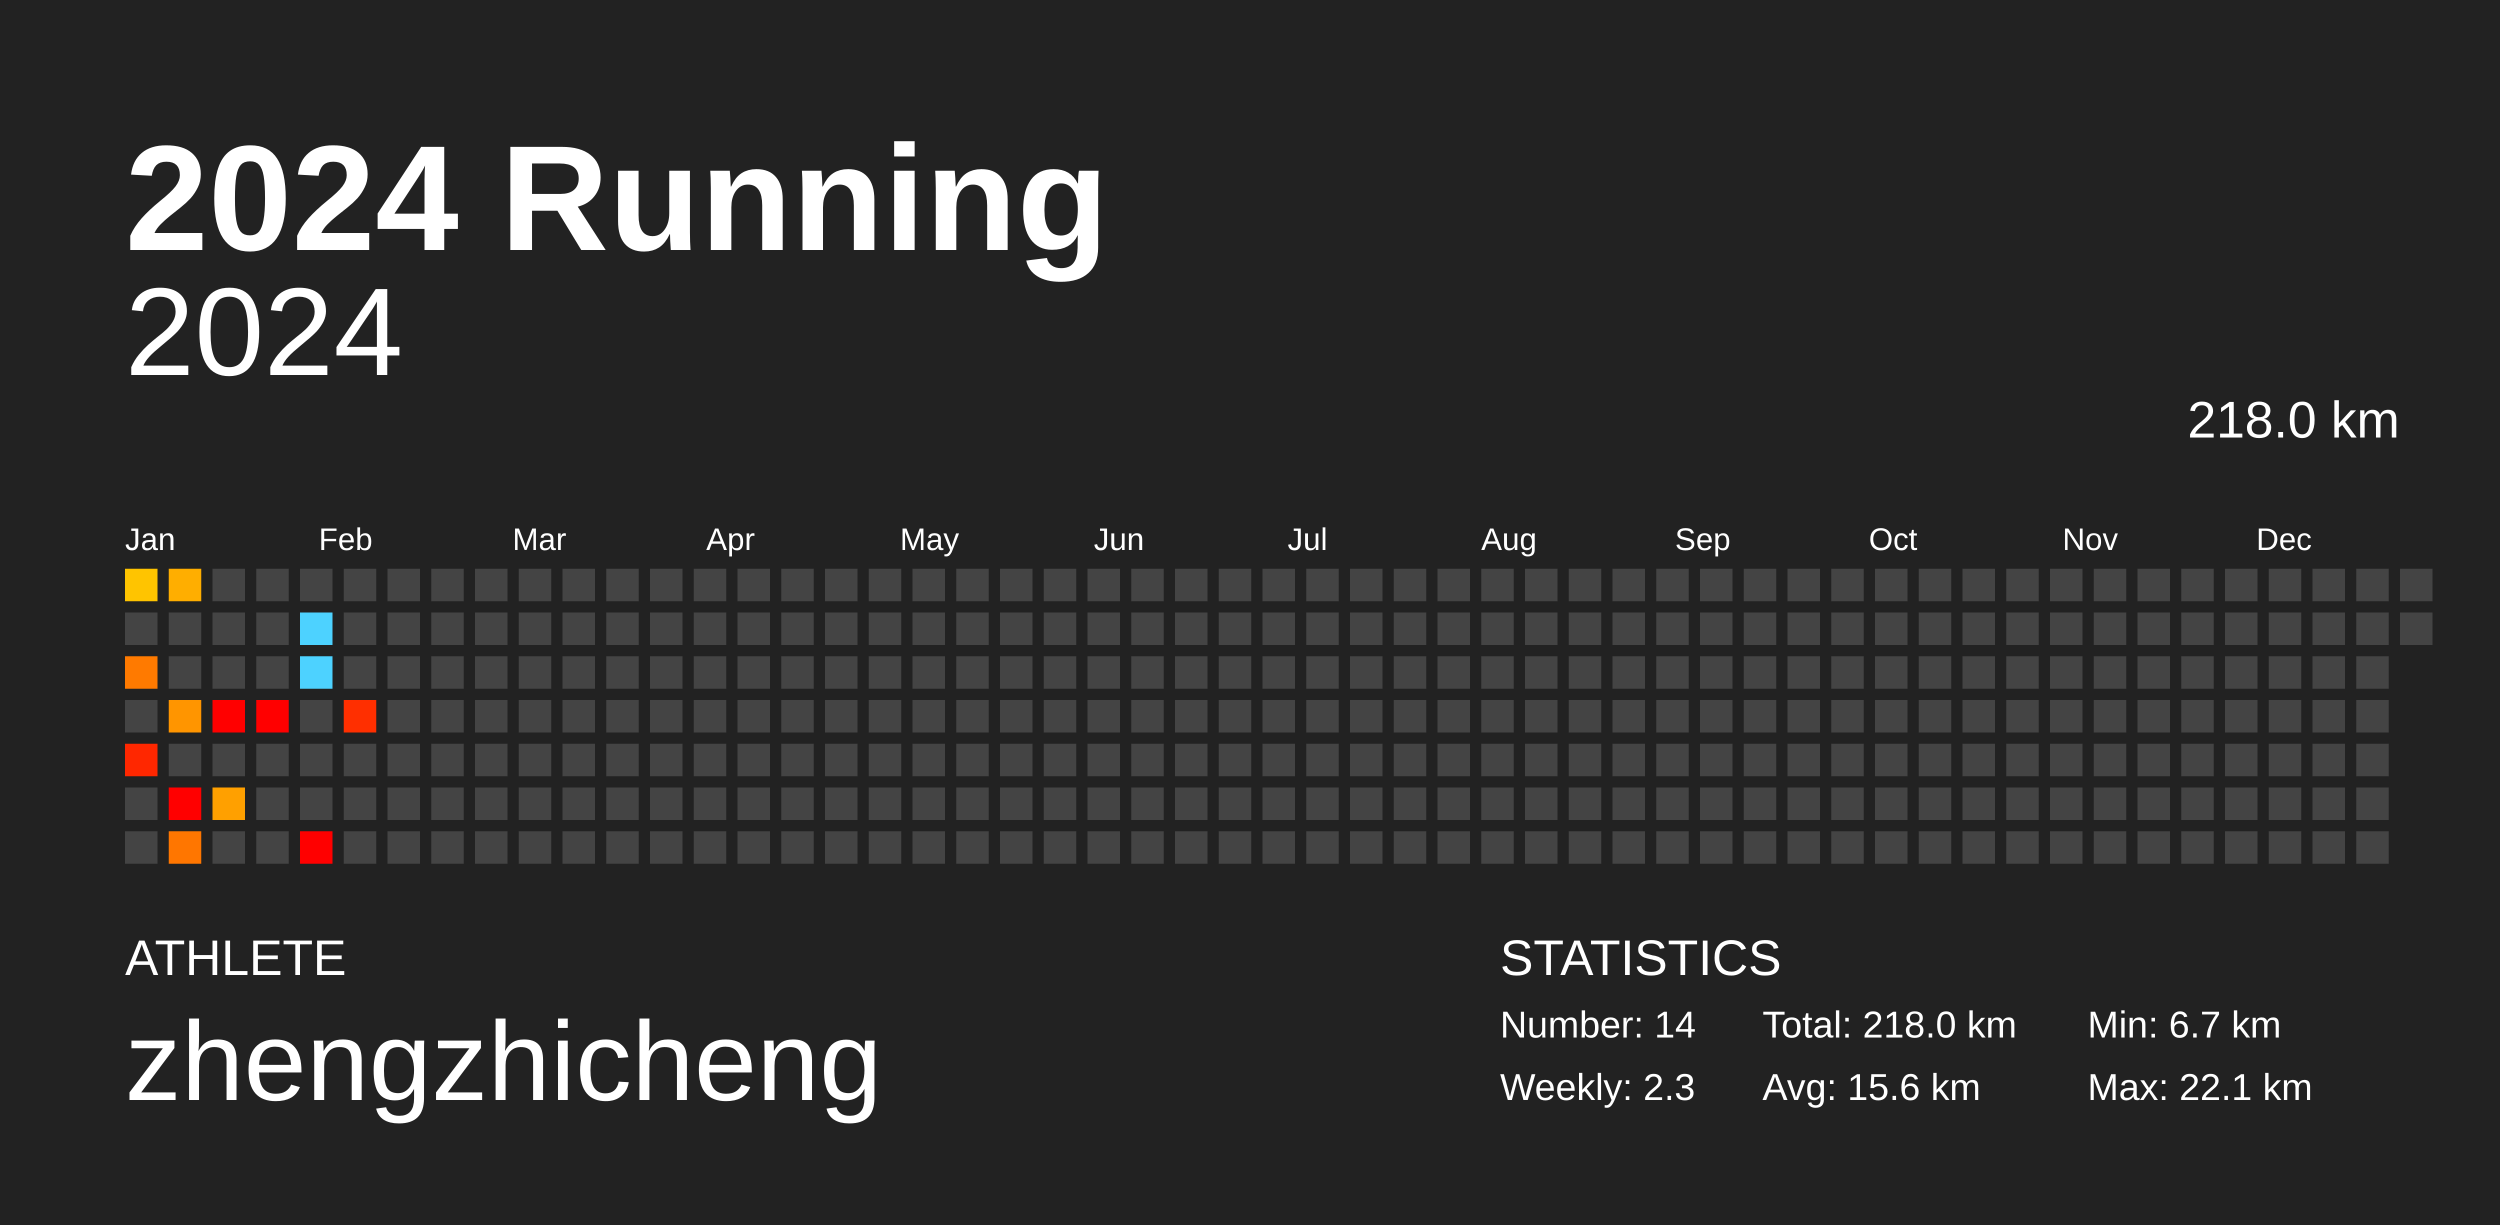
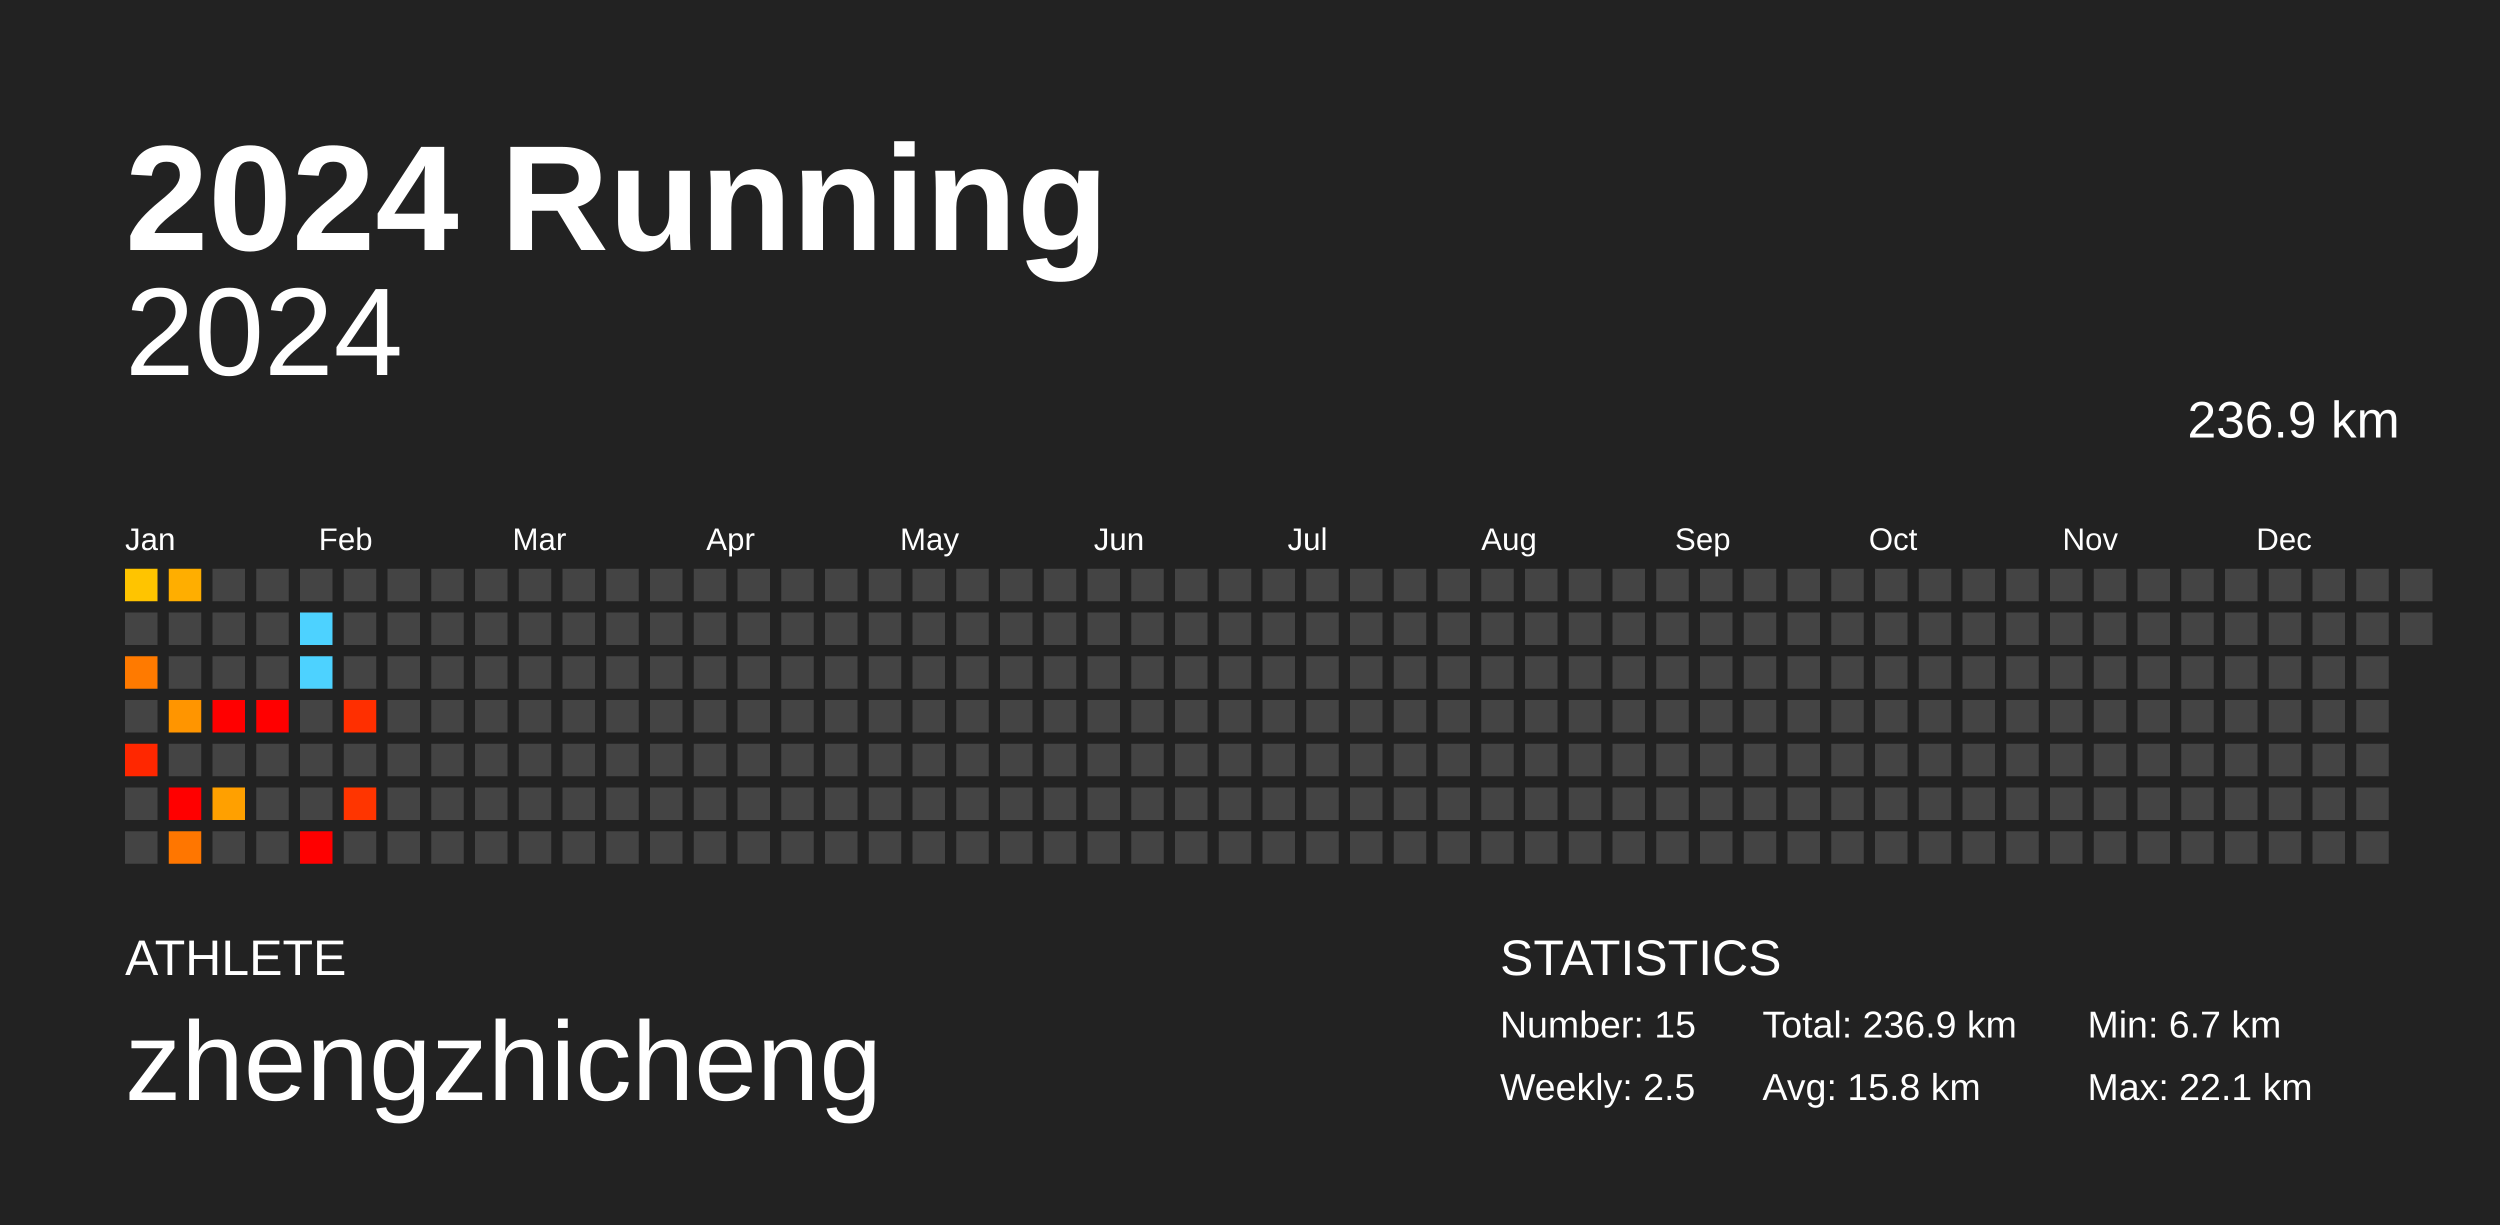
<svg xmlns="http://www.w3.org/2000/svg" baseProfile="full" height="98mm" version="1.1" viewBox="0,0,200,98" width="200mm">
  <defs />
  <rect fill="#222222" height="98" width="200" x="0" y="0" />
  <text fill="#FFFFFF" style="font-size:12px; font-family:Arial; font-weight:bold;" x="10" y="20">2024 Running</text>
  <text fill="#FFFFFF" style="font-size:4px; font-family:Arial" x="10" y="78">ATHLETE</text>
  <text fill="#FFFFFF" style="font-size:9px; font-family:Arial" x="10" y="88">zhengzhicheng</text>
  <text fill="#FFFFFF" style="font-size:4px; font-family:Arial" x="120" y="78">STATISTICS</text>
-   <text fill="#FFFFFF" style="font-size:3px; font-family:Arial" x="120" y="83">Number: 14</text>
-   <text fill="#FFFFFF" style="font-size:3px; font-family:Arial" x="120" y="88">Weekly: 2.3</text>
-   <text fill="#FFFFFF" style="font-size:3px; font-family:Arial" x="141" y="83">Total: 218.0 km</text>
-   <text fill="#FFFFFF" style="font-size:3px; font-family:Arial" x="141" y="88">Avg: 15.6 km</text>
+   <text fill="#FFFFFF" style="font-size:3px; font-family:Arial" x="120" y="83">Number: 15</text>
+   <text fill="#FFFFFF" style="font-size:3px; font-family:Arial" x="120" y="88">Weekly: 2.5</text>
+   <text fill="#FFFFFF" style="font-size:3px; font-family:Arial" x="141" y="83">Total: 236.9 km</text>
+   <text fill="#FFFFFF" style="font-size:3px; font-family:Arial" x="141" y="88">Avg: 15.8 km</text>
  <text fill="#FFFFFF" style="font-size:3px; font-family:Arial" x="167" y="83">Min: 6.7 km</text>
  <text fill="#FFFFFF" style="font-size:3px; font-family:Arial" x="167" y="88">Max: 22.1 km</text>
  <text alignment-baseline="hanging" fill="#FFFFFF" style="font-size:10.0px; font-family:Arial;" x="10" y="30">2024</text>
-   <text alignment-baseline="hanging" fill="#FFFFFF" style="font-size:4.125px; font-family:Arial;" x="175" y="35">218.0 km</text>
+   <text alignment-baseline="hanging" fill="#FFFFFF" style="font-size:4.125px; font-family:Arial;" x="175" y="35">236.9 km</text>
  <text fill="#FFFFFF" style="font-size:2.5px; font-family:Arial" x="10.0" y="44">Jan</text>
  <text fill="#FFFFFF" style="font-size:2.5px; font-family:Arial" x="25.5" y="44">Feb</text>
  <text fill="#FFFFFF" style="font-size:2.5px; font-family:Arial" x="41.0" y="44">Mar</text>
  <text fill="#FFFFFF" style="font-size:2.5px; font-family:Arial" x="56.5" y="44">Apr</text>
  <text fill="#FFFFFF" style="font-size:2.5px; font-family:Arial" x="72.0" y="44">May</text>
  <text fill="#FFFFFF" style="font-size:2.5px; font-family:Arial" x="87.5" y="44">Jun</text>
  <text fill="#FFFFFF" style="font-size:2.5px; font-family:Arial" x="103.0" y="44">Jul</text>
  <text fill="#FFFFFF" style="font-size:2.5px; font-family:Arial" x="118.5" y="44">Aug</text>
  <text fill="#FFFFFF" style="font-size:2.5px; font-family:Arial" x="134.0" y="44">Sep</text>
  <text fill="#FFFFFF" style="font-size:2.5px; font-family:Arial" x="149.5" y="44">Oct</text>
  <text fill="#FFFFFF" style="font-size:2.5px; font-family:Arial" x="165.0" y="44">Nov</text>
  <text fill="#FFFFFF" style="font-size:2.5px; font-family:Arial" x="180.5" y="44">Dec</text>
  <rect fill="#ffc400" height="2.6" width="2.6" x="10.0" y="45.5" />
  <rect fill="#444444" height="2.6" width="2.6" x="10.0" y="49.0" />
  <rect fill="#ff7a00" height="2.6" width="2.6" x="10.0" y="52.5" />
  <rect fill="#444444" height="2.6" width="2.6" x="10.0" y="56.0" />
  <rect fill="#ff2700" height="2.6" width="2.6" x="10.0" y="59.5" />
  <rect fill="#444444" height="2.6" width="2.6" x="10.0" y="63.0" />
  <rect fill="#444444" height="2.6" width="2.6" x="10.0" y="66.5" />
  <rect fill="#ffae00" height="2.6" width="2.6" x="13.5" y="45.5" />
  <rect fill="#444444" height="2.6" width="2.6" x="13.5" y="49.0" />
  <rect fill="#444444" height="2.6" width="2.6" x="13.5" y="52.5" />
  <rect fill="#ff9500" height="2.6" width="2.6" x="13.5" y="56.0" />
  <rect fill="#444444" height="2.6" width="2.6" x="13.5" y="59.5" />
  <rect fill="red" height="2.6" width="2.6" x="13.5" y="63.0" />
  <rect fill="#ff7600" height="2.6" width="2.6" x="13.5" y="66.5" />
  <rect fill="#444444" height="2.6" width="2.6" x="17.0" y="45.5" />
  <rect fill="#444444" height="2.6" width="2.6" x="17.0" y="49.0" />
  <rect fill="#444444" height="2.6" width="2.6" x="17.0" y="52.5" />
  <rect fill="red" height="2.6" width="2.6" x="17.0" y="56.0" />
  <rect fill="#444444" height="2.6" width="2.6" x="17.0" y="59.5" />
  <rect fill="#ffa000" height="2.6" width="2.6" x="17.0" y="63.0" />
  <rect fill="#444444" height="2.6" width="2.6" x="17.0" y="66.5" />
  <rect fill="#444444" height="2.6" width="2.6" x="20.5" y="45.5" />
  <rect fill="#444444" height="2.6" width="2.6" x="20.5" y="49.0" />
  <rect fill="#444444" height="2.6" width="2.6" x="20.5" y="52.5" />
  <rect fill="red" height="2.6" width="2.6" x="20.5" y="56.0" />
  <rect fill="#444444" height="2.6" width="2.6" x="20.5" y="59.5" />
  <rect fill="#444444" height="2.6" width="2.6" x="20.5" y="63.0" />
  <rect fill="#444444" height="2.6" width="2.6" x="20.5" y="66.5" />
  <rect fill="#444444" height="2.6" width="2.6" x="24.0" y="45.5" />
  <rect fill="#4dd2ff" height="2.6" width="2.6" x="24.0" y="49.0" />
  <rect fill="#4dd2ff" height="2.6" width="2.6" x="24.0" y="52.5" />
  <rect fill="#444444" height="2.6" width="2.6" x="24.0" y="56.0" />
  <rect fill="#444444" height="2.6" width="2.6" x="24.0" y="59.5" />
  <rect fill="#444444" height="2.6" width="2.6" x="24.0" y="63.0" />
  <rect fill="red" height="2.6" width="2.6" x="24.0" y="66.5" />
  <rect fill="#444444" height="2.6" width="2.6" x="27.5" y="45.5" />
  <rect fill="#444444" height="2.6" width="2.6" x="27.5" y="49.0" />
  <rect fill="#444444" height="2.6" width="2.6" x="27.5" y="52.5" />
  <rect fill="#ff2f00" height="2.6" width="2.6" x="27.5" y="56.0" />
  <rect fill="#444444" height="2.6" width="2.6" x="27.5" y="59.5" />
-   <rect fill="#444444" height="2.6" width="2.6" x="27.5" y="63.0" />
+   <rect fill="#ff3500" height="2.6" width="2.6" x="27.5" y="63.0" />
  <rect fill="#444444" height="2.6" width="2.6" x="27.5" y="66.5" />
  <rect fill="#444444" height="2.6" width="2.6" x="31.0" y="45.5" />
  <rect fill="#444444" height="2.6" width="2.6" x="31.0" y="49.0" />
  <rect fill="#444444" height="2.6" width="2.6" x="31.0" y="52.5" />
  <rect fill="#444444" height="2.6" width="2.6" x="31.0" y="56.0" />
  <rect fill="#444444" height="2.6" width="2.6" x="31.0" y="59.5" />
  <rect fill="#444444" height="2.6" width="2.6" x="31.0" y="63.0" />
  <rect fill="#444444" height="2.6" width="2.6" x="31.0" y="66.5" />
  <rect fill="#444444" height="2.6" width="2.6" x="34.5" y="45.5" />
  <rect fill="#444444" height="2.6" width="2.6" x="34.5" y="49.0" />
  <rect fill="#444444" height="2.6" width="2.6" x="34.5" y="52.5" />
  <rect fill="#444444" height="2.6" width="2.6" x="34.5" y="56.0" />
  <rect fill="#444444" height="2.6" width="2.6" x="34.5" y="59.5" />
  <rect fill="#444444" height="2.6" width="2.6" x="34.5" y="63.0" />
  <rect fill="#444444" height="2.6" width="2.6" x="34.5" y="66.5" />
  <rect fill="#444444" height="2.6" width="2.6" x="38.0" y="45.5" />
  <rect fill="#444444" height="2.6" width="2.6" x="38.0" y="49.0" />
  <rect fill="#444444" height="2.6" width="2.6" x="38.0" y="52.5" />
  <rect fill="#444444" height="2.6" width="2.6" x="38.0" y="56.0" />
  <rect fill="#444444" height="2.6" width="2.6" x="38.0" y="59.5" />
  <rect fill="#444444" height="2.6" width="2.6" x="38.0" y="63.0" />
  <rect fill="#444444" height="2.6" width="2.6" x="38.0" y="66.5" />
  <rect fill="#444444" height="2.6" width="2.6" x="41.5" y="45.5" />
  <rect fill="#444444" height="2.6" width="2.6" x="41.5" y="49.0" />
  <rect fill="#444444" height="2.6" width="2.6" x="41.5" y="52.5" />
  <rect fill="#444444" height="2.6" width="2.6" x="41.5" y="56.0" />
  <rect fill="#444444" height="2.6" width="2.6" x="41.5" y="59.5" />
  <rect fill="#444444" height="2.6" width="2.6" x="41.5" y="63.0" />
  <rect fill="#444444" height="2.6" width="2.6" x="41.5" y="66.5" />
  <rect fill="#444444" height="2.6" width="2.6" x="45.0" y="45.5" />
  <rect fill="#444444" height="2.6" width="2.6" x="45.0" y="49.0" />
  <rect fill="#444444" height="2.6" width="2.6" x="45.0" y="52.5" />
  <rect fill="#444444" height="2.6" width="2.6" x="45.0" y="56.0" />
  <rect fill="#444444" height="2.6" width="2.6" x="45.0" y="59.5" />
  <rect fill="#444444" height="2.6" width="2.6" x="45.0" y="63.0" />
  <rect fill="#444444" height="2.6" width="2.6" x="45.0" y="66.5" />
  <rect fill="#444444" height="2.6" width="2.6" x="48.5" y="45.5" />
  <rect fill="#444444" height="2.6" width="2.6" x="48.5" y="49.0" />
  <rect fill="#444444" height="2.6" width="2.6" x="48.5" y="52.5" />
  <rect fill="#444444" height="2.6" width="2.6" x="48.5" y="56.0" />
  <rect fill="#444444" height="2.6" width="2.6" x="48.5" y="59.5" />
  <rect fill="#444444" height="2.6" width="2.6" x="48.5" y="63.0" />
  <rect fill="#444444" height="2.6" width="2.6" x="48.5" y="66.5" />
  <rect fill="#444444" height="2.6" width="2.6" x="52.0" y="45.5" />
  <rect fill="#444444" height="2.6" width="2.6" x="52.0" y="49.0" />
  <rect fill="#444444" height="2.6" width="2.6" x="52.0" y="52.5" />
  <rect fill="#444444" height="2.6" width="2.6" x="52.0" y="56.0" />
  <rect fill="#444444" height="2.6" width="2.6" x="52.0" y="59.5" />
  <rect fill="#444444" height="2.6" width="2.6" x="52.0" y="63.0" />
  <rect fill="#444444" height="2.6" width="2.6" x="52.0" y="66.5" />
  <rect fill="#444444" height="2.6" width="2.6" x="55.5" y="45.5" />
  <rect fill="#444444" height="2.6" width="2.6" x="55.5" y="49.0" />
  <rect fill="#444444" height="2.6" width="2.6" x="55.5" y="52.5" />
  <rect fill="#444444" height="2.6" width="2.6" x="55.5" y="56.0" />
  <rect fill="#444444" height="2.6" width="2.6" x="55.5" y="59.5" />
  <rect fill="#444444" height="2.6" width="2.6" x="55.5" y="63.0" />
  <rect fill="#444444" height="2.6" width="2.6" x="55.5" y="66.5" />
  <rect fill="#444444" height="2.6" width="2.6" x="59.0" y="45.5" />
  <rect fill="#444444" height="2.6" width="2.6" x="59.0" y="49.0" />
  <rect fill="#444444" height="2.6" width="2.6" x="59.0" y="52.5" />
  <rect fill="#444444" height="2.6" width="2.6" x="59.0" y="56.0" />
  <rect fill="#444444" height="2.6" width="2.6" x="59.0" y="59.5" />
  <rect fill="#444444" height="2.6" width="2.6" x="59.0" y="63.0" />
  <rect fill="#444444" height="2.6" width="2.6" x="59.0" y="66.5" />
  <rect fill="#444444" height="2.6" width="2.6" x="62.5" y="45.5" />
  <rect fill="#444444" height="2.6" width="2.6" x="62.5" y="49.0" />
  <rect fill="#444444" height="2.6" width="2.6" x="62.5" y="52.5" />
  <rect fill="#444444" height="2.6" width="2.6" x="62.5" y="56.0" />
  <rect fill="#444444" height="2.6" width="2.6" x="62.5" y="59.5" />
  <rect fill="#444444" height="2.6" width="2.6" x="62.5" y="63.0" />
  <rect fill="#444444" height="2.6" width="2.6" x="62.5" y="66.5" />
  <rect fill="#444444" height="2.6" width="2.6" x="66.0" y="45.5" />
  <rect fill="#444444" height="2.6" width="2.6" x="66.0" y="49.0" />
  <rect fill="#444444" height="2.6" width="2.6" x="66.0" y="52.5" />
  <rect fill="#444444" height="2.6" width="2.6" x="66.0" y="56.0" />
  <rect fill="#444444" height="2.6" width="2.6" x="66.0" y="59.5" />
  <rect fill="#444444" height="2.6" width="2.6" x="66.0" y="63.0" />
  <rect fill="#444444" height="2.6" width="2.6" x="66.0" y="66.5" />
  <rect fill="#444444" height="2.6" width="2.6" x="69.5" y="45.5" />
  <rect fill="#444444" height="2.6" width="2.6" x="69.5" y="49.0" />
  <rect fill="#444444" height="2.6" width="2.6" x="69.5" y="52.5" />
  <rect fill="#444444" height="2.6" width="2.6" x="69.5" y="56.0" />
  <rect fill="#444444" height="2.6" width="2.6" x="69.5" y="59.5" />
  <rect fill="#444444" height="2.6" width="2.6" x="69.5" y="63.0" />
  <rect fill="#444444" height="2.6" width="2.6" x="69.5" y="66.5" />
  <rect fill="#444444" height="2.6" width="2.6" x="73.0" y="45.5" />
  <rect fill="#444444" height="2.6" width="2.6" x="73.0" y="49.0" />
  <rect fill="#444444" height="2.6" width="2.6" x="73.0" y="52.5" />
  <rect fill="#444444" height="2.6" width="2.6" x="73.0" y="56.0" />
  <rect fill="#444444" height="2.6" width="2.6" x="73.0" y="59.5" />
  <rect fill="#444444" height="2.6" width="2.6" x="73.0" y="63.0" />
  <rect fill="#444444" height="2.6" width="2.6" x="73.0" y="66.5" />
  <rect fill="#444444" height="2.6" width="2.6" x="76.5" y="45.5" />
  <rect fill="#444444" height="2.6" width="2.6" x="76.5" y="49.0" />
  <rect fill="#444444" height="2.6" width="2.6" x="76.5" y="52.5" />
  <rect fill="#444444" height="2.6" width="2.6" x="76.5" y="56.0" />
  <rect fill="#444444" height="2.6" width="2.6" x="76.5" y="59.5" />
  <rect fill="#444444" height="2.6" width="2.6" x="76.5" y="63.0" />
  <rect fill="#444444" height="2.6" width="2.6" x="76.5" y="66.5" />
  <rect fill="#444444" height="2.6" width="2.6" x="80.0" y="45.5" />
  <rect fill="#444444" height="2.6" width="2.6" x="80.0" y="49.0" />
  <rect fill="#444444" height="2.6" width="2.6" x="80.0" y="52.5" />
  <rect fill="#444444" height="2.6" width="2.6" x="80.0" y="56.0" />
  <rect fill="#444444" height="2.6" width="2.6" x="80.0" y="59.5" />
  <rect fill="#444444" height="2.6" width="2.6" x="80.0" y="63.0" />
  <rect fill="#444444" height="2.6" width="2.6" x="80.0" y="66.5" />
  <rect fill="#444444" height="2.6" width="2.6" x="83.5" y="45.5" />
  <rect fill="#444444" height="2.6" width="2.6" x="83.5" y="49.0" />
  <rect fill="#444444" height="2.6" width="2.6" x="83.5" y="52.5" />
  <rect fill="#444444" height="2.6" width="2.6" x="83.5" y="56.0" />
  <rect fill="#444444" height="2.6" width="2.6" x="83.5" y="59.5" />
  <rect fill="#444444" height="2.6" width="2.6" x="83.5" y="63.0" />
  <rect fill="#444444" height="2.6" width="2.6" x="83.5" y="66.5" />
  <rect fill="#444444" height="2.6" width="2.6" x="87.0" y="45.5" />
  <rect fill="#444444" height="2.6" width="2.6" x="87.0" y="49.0" />
  <rect fill="#444444" height="2.6" width="2.6" x="87.0" y="52.5" />
  <rect fill="#444444" height="2.6" width="2.6" x="87.0" y="56.0" />
  <rect fill="#444444" height="2.6" width="2.6" x="87.0" y="59.5" />
  <rect fill="#444444" height="2.6" width="2.6" x="87.0" y="63.0" />
  <rect fill="#444444" height="2.6" width="2.6" x="87.0" y="66.5" />
  <rect fill="#444444" height="2.6" width="2.6" x="90.5" y="45.5" />
  <rect fill="#444444" height="2.6" width="2.6" x="90.5" y="49.0" />
  <rect fill="#444444" height="2.6" width="2.6" x="90.5" y="52.5" />
  <rect fill="#444444" height="2.6" width="2.6" x="90.5" y="56.0" />
  <rect fill="#444444" height="2.6" width="2.6" x="90.5" y="59.5" />
  <rect fill="#444444" height="2.6" width="2.6" x="90.5" y="63.0" />
  <rect fill="#444444" height="2.6" width="2.6" x="90.5" y="66.5" />
  <rect fill="#444444" height="2.6" width="2.6" x="94.0" y="45.5" />
  <rect fill="#444444" height="2.6" width="2.6" x="94.0" y="49.0" />
  <rect fill="#444444" height="2.6" width="2.6" x="94.0" y="52.5" />
  <rect fill="#444444" height="2.6" width="2.6" x="94.0" y="56.0" />
  <rect fill="#444444" height="2.6" width="2.6" x="94.0" y="59.5" />
  <rect fill="#444444" height="2.6" width="2.6" x="94.0" y="63.0" />
  <rect fill="#444444" height="2.6" width="2.6" x="94.0" y="66.5" />
  <rect fill="#444444" height="2.6" width="2.6" x="97.5" y="45.5" />
  <rect fill="#444444" height="2.6" width="2.6" x="97.5" y="49.0" />
  <rect fill="#444444" height="2.6" width="2.6" x="97.5" y="52.5" />
  <rect fill="#444444" height="2.6" width="2.6" x="97.5" y="56.0" />
  <rect fill="#444444" height="2.6" width="2.6" x="97.5" y="59.5" />
  <rect fill="#444444" height="2.6" width="2.6" x="97.5" y="63.0" />
  <rect fill="#444444" height="2.6" width="2.6" x="97.5" y="66.5" />
  <rect fill="#444444" height="2.6" width="2.6" x="101.0" y="45.5" />
  <rect fill="#444444" height="2.6" width="2.6" x="101.0" y="49.0" />
  <rect fill="#444444" height="2.6" width="2.6" x="101.0" y="52.5" />
  <rect fill="#444444" height="2.6" width="2.6" x="101.0" y="56.0" />
  <rect fill="#444444" height="2.6" width="2.6" x="101.0" y="59.5" />
  <rect fill="#444444" height="2.6" width="2.6" x="101.0" y="63.0" />
  <rect fill="#444444" height="2.6" width="2.6" x="101.0" y="66.5" />
  <rect fill="#444444" height="2.6" width="2.6" x="104.5" y="45.5" />
  <rect fill="#444444" height="2.6" width="2.6" x="104.5" y="49.0" />
  <rect fill="#444444" height="2.6" width="2.6" x="104.5" y="52.5" />
  <rect fill="#444444" height="2.6" width="2.6" x="104.5" y="56.0" />
  <rect fill="#444444" height="2.6" width="2.6" x="104.5" y="59.5" />
  <rect fill="#444444" height="2.6" width="2.6" x="104.5" y="63.0" />
  <rect fill="#444444" height="2.6" width="2.6" x="104.5" y="66.5" />
  <rect fill="#444444" height="2.6" width="2.6" x="108.0" y="45.5" />
  <rect fill="#444444" height="2.6" width="2.6" x="108.0" y="49.0" />
  <rect fill="#444444" height="2.6" width="2.6" x="108.0" y="52.5" />
  <rect fill="#444444" height="2.6" width="2.6" x="108.0" y="56.0" />
  <rect fill="#444444" height="2.6" width="2.6" x="108.0" y="59.5" />
  <rect fill="#444444" height="2.6" width="2.6" x="108.0" y="63.0" />
  <rect fill="#444444" height="2.6" width="2.6" x="108.0" y="66.5" />
  <rect fill="#444444" height="2.6" width="2.6" x="111.5" y="45.5" />
  <rect fill="#444444" height="2.6" width="2.6" x="111.5" y="49.0" />
  <rect fill="#444444" height="2.6" width="2.6" x="111.5" y="52.5" />
  <rect fill="#444444" height="2.6" width="2.6" x="111.5" y="56.0" />
  <rect fill="#444444" height="2.6" width="2.6" x="111.5" y="59.5" />
  <rect fill="#444444" height="2.6" width="2.6" x="111.5" y="63.0" />
  <rect fill="#444444" height="2.6" width="2.6" x="111.5" y="66.5" />
  <rect fill="#444444" height="2.6" width="2.6" x="115.0" y="45.5" />
  <rect fill="#444444" height="2.6" width="2.6" x="115.0" y="49.0" />
  <rect fill="#444444" height="2.6" width="2.6" x="115.0" y="52.5" />
  <rect fill="#444444" height="2.6" width="2.6" x="115.0" y="56.0" />
  <rect fill="#444444" height="2.6" width="2.6" x="115.0" y="59.5" />
  <rect fill="#444444" height="2.6" width="2.6" x="115.0" y="63.0" />
  <rect fill="#444444" height="2.6" width="2.6" x="115.0" y="66.5" />
  <rect fill="#444444" height="2.6" width="2.6" x="118.5" y="45.5" />
  <rect fill="#444444" height="2.6" width="2.6" x="118.5" y="49.0" />
  <rect fill="#444444" height="2.6" width="2.6" x="118.5" y="52.5" />
  <rect fill="#444444" height="2.6" width="2.6" x="118.5" y="56.0" />
  <rect fill="#444444" height="2.6" width="2.6" x="118.5" y="59.5" />
  <rect fill="#444444" height="2.6" width="2.6" x="118.5" y="63.0" />
  <rect fill="#444444" height="2.6" width="2.6" x="118.5" y="66.5" />
  <rect fill="#444444" height="2.6" width="2.6" x="122.0" y="45.5" />
  <rect fill="#444444" height="2.6" width="2.6" x="122.0" y="49.0" />
  <rect fill="#444444" height="2.6" width="2.6" x="122.0" y="52.5" />
  <rect fill="#444444" height="2.6" width="2.6" x="122.0" y="56.0" />
  <rect fill="#444444" height="2.6" width="2.6" x="122.0" y="59.5" />
  <rect fill="#444444" height="2.6" width="2.6" x="122.0" y="63.0" />
  <rect fill="#444444" height="2.6" width="2.6" x="122.0" y="66.5" />
  <rect fill="#444444" height="2.6" width="2.6" x="125.5" y="45.5" />
  <rect fill="#444444" height="2.6" width="2.6" x="125.5" y="49.0" />
  <rect fill="#444444" height="2.6" width="2.6" x="125.5" y="52.5" />
  <rect fill="#444444" height="2.6" width="2.6" x="125.5" y="56.0" />
  <rect fill="#444444" height="2.6" width="2.6" x="125.5" y="59.5" />
  <rect fill="#444444" height="2.6" width="2.6" x="125.5" y="63.0" />
  <rect fill="#444444" height="2.6" width="2.6" x="125.5" y="66.5" />
  <rect fill="#444444" height="2.6" width="2.6" x="129.0" y="45.5" />
  <rect fill="#444444" height="2.6" width="2.6" x="129.0" y="49.0" />
  <rect fill="#444444" height="2.6" width="2.6" x="129.0" y="52.5" />
  <rect fill="#444444" height="2.6" width="2.6" x="129.0" y="56.0" />
  <rect fill="#444444" height="2.6" width="2.6" x="129.0" y="59.5" />
  <rect fill="#444444" height="2.6" width="2.6" x="129.0" y="63.0" />
  <rect fill="#444444" height="2.6" width="2.6" x="129.0" y="66.5" />
  <rect fill="#444444" height="2.6" width="2.6" x="132.5" y="45.5" />
  <rect fill="#444444" height="2.6" width="2.6" x="132.5" y="49.0" />
  <rect fill="#444444" height="2.6" width="2.6" x="132.5" y="52.5" />
  <rect fill="#444444" height="2.6" width="2.6" x="132.5" y="56.0" />
  <rect fill="#444444" height="2.6" width="2.6" x="132.5" y="59.5" />
  <rect fill="#444444" height="2.6" width="2.6" x="132.5" y="63.0" />
  <rect fill="#444444" height="2.6" width="2.6" x="132.5" y="66.5" />
  <rect fill="#444444" height="2.6" width="2.6" x="136.0" y="45.5" />
  <rect fill="#444444" height="2.6" width="2.6" x="136.0" y="49.0" />
  <rect fill="#444444" height="2.6" width="2.6" x="136.0" y="52.5" />
  <rect fill="#444444" height="2.6" width="2.6" x="136.0" y="56.0" />
  <rect fill="#444444" height="2.6" width="2.6" x="136.0" y="59.5" />
  <rect fill="#444444" height="2.6" width="2.6" x="136.0" y="63.0" />
  <rect fill="#444444" height="2.6" width="2.6" x="136.0" y="66.5" />
  <rect fill="#444444" height="2.6" width="2.6" x="139.5" y="45.5" />
  <rect fill="#444444" height="2.6" width="2.6" x="139.5" y="49.0" />
  <rect fill="#444444" height="2.6" width="2.6" x="139.5" y="52.5" />
  <rect fill="#444444" height="2.6" width="2.6" x="139.5" y="56.0" />
  <rect fill="#444444" height="2.6" width="2.6" x="139.5" y="59.5" />
  <rect fill="#444444" height="2.6" width="2.6" x="139.5" y="63.0" />
  <rect fill="#444444" height="2.6" width="2.6" x="139.5" y="66.5" />
  <rect fill="#444444" height="2.6" width="2.6" x="143.0" y="45.5" />
  <rect fill="#444444" height="2.6" width="2.6" x="143.0" y="49.0" />
  <rect fill="#444444" height="2.6" width="2.6" x="143.0" y="52.5" />
  <rect fill="#444444" height="2.6" width="2.6" x="143.0" y="56.0" />
  <rect fill="#444444" height="2.6" width="2.6" x="143.0" y="59.5" />
  <rect fill="#444444" height="2.6" width="2.6" x="143.0" y="63.0" />
  <rect fill="#444444" height="2.6" width="2.6" x="143.0" y="66.5" />
  <rect fill="#444444" height="2.6" width="2.6" x="146.5" y="45.5" />
  <rect fill="#444444" height="2.6" width="2.6" x="146.5" y="49.0" />
  <rect fill="#444444" height="2.6" width="2.6" x="146.5" y="52.5" />
  <rect fill="#444444" height="2.6" width="2.6" x="146.5" y="56.0" />
  <rect fill="#444444" height="2.6" width="2.6" x="146.5" y="59.5" />
  <rect fill="#444444" height="2.6" width="2.6" x="146.5" y="63.0" />
  <rect fill="#444444" height="2.6" width="2.6" x="146.5" y="66.5" />
  <rect fill="#444444" height="2.6" width="2.6" x="150.0" y="45.5" />
  <rect fill="#444444" height="2.6" width="2.6" x="150.0" y="49.0" />
  <rect fill="#444444" height="2.6" width="2.6" x="150.0" y="52.5" />
  <rect fill="#444444" height="2.6" width="2.6" x="150.0" y="56.0" />
  <rect fill="#444444" height="2.6" width="2.6" x="150.0" y="59.5" />
  <rect fill="#444444" height="2.6" width="2.6" x="150.0" y="63.0" />
  <rect fill="#444444" height="2.6" width="2.6" x="150.0" y="66.5" />
  <rect fill="#444444" height="2.6" width="2.6" x="153.5" y="45.5" />
  <rect fill="#444444" height="2.6" width="2.6" x="153.5" y="49.0" />
  <rect fill="#444444" height="2.6" width="2.6" x="153.5" y="52.5" />
  <rect fill="#444444" height="2.6" width="2.6" x="153.5" y="56.0" />
  <rect fill="#444444" height="2.6" width="2.6" x="153.5" y="59.5" />
  <rect fill="#444444" height="2.6" width="2.6" x="153.5" y="63.0" />
  <rect fill="#444444" height="2.6" width="2.6" x="153.5" y="66.5" />
  <rect fill="#444444" height="2.6" width="2.6" x="157.0" y="45.5" />
  <rect fill="#444444" height="2.6" width="2.6" x="157.0" y="49.0" />
  <rect fill="#444444" height="2.6" width="2.6" x="157.0" y="52.5" />
  <rect fill="#444444" height="2.6" width="2.6" x="157.0" y="56.0" />
  <rect fill="#444444" height="2.6" width="2.6" x="157.0" y="59.5" />
  <rect fill="#444444" height="2.6" width="2.6" x="157.0" y="63.0" />
  <rect fill="#444444" height="2.6" width="2.6" x="157.0" y="66.5" />
  <rect fill="#444444" height="2.6" width="2.6" x="160.5" y="45.5" />
  <rect fill="#444444" height="2.6" width="2.6" x="160.5" y="49.0" />
  <rect fill="#444444" height="2.6" width="2.6" x="160.5" y="52.5" />
  <rect fill="#444444" height="2.6" width="2.6" x="160.5" y="56.0" />
  <rect fill="#444444" height="2.6" width="2.6" x="160.5" y="59.5" />
  <rect fill="#444444" height="2.6" width="2.6" x="160.5" y="63.0" />
  <rect fill="#444444" height="2.6" width="2.6" x="160.5" y="66.5" />
  <rect fill="#444444" height="2.6" width="2.6" x="164.0" y="45.5" />
  <rect fill="#444444" height="2.6" width="2.6" x="164.0" y="49.0" />
  <rect fill="#444444" height="2.6" width="2.6" x="164.0" y="52.5" />
  <rect fill="#444444" height="2.6" width="2.6" x="164.0" y="56.0" />
  <rect fill="#444444" height="2.6" width="2.6" x="164.0" y="59.5" />
  <rect fill="#444444" height="2.6" width="2.6" x="164.0" y="63.0" />
  <rect fill="#444444" height="2.6" width="2.6" x="164.0" y="66.5" />
  <rect fill="#444444" height="2.6" width="2.6" x="167.5" y="45.5" />
  <rect fill="#444444" height="2.6" width="2.6" x="167.5" y="49.0" />
  <rect fill="#444444" height="2.6" width="2.6" x="167.5" y="52.5" />
  <rect fill="#444444" height="2.6" width="2.6" x="167.5" y="56.0" />
  <rect fill="#444444" height="2.6" width="2.6" x="167.5" y="59.5" />
  <rect fill="#444444" height="2.6" width="2.6" x="167.5" y="63.0" />
  <rect fill="#444444" height="2.6" width="2.6" x="167.5" y="66.5" />
  <rect fill="#444444" height="2.6" width="2.6" x="171.0" y="45.5" />
  <rect fill="#444444" height="2.6" width="2.6" x="171.0" y="49.0" />
  <rect fill="#444444" height="2.6" width="2.6" x="171.0" y="52.5" />
  <rect fill="#444444" height="2.6" width="2.6" x="171.0" y="56.0" />
  <rect fill="#444444" height="2.6" width="2.6" x="171.0" y="59.5" />
  <rect fill="#444444" height="2.6" width="2.6" x="171.0" y="63.0" />
  <rect fill="#444444" height="2.6" width="2.6" x="171.0" y="66.5" />
  <rect fill="#444444" height="2.6" width="2.6" x="174.5" y="45.5" />
  <rect fill="#444444" height="2.6" width="2.6" x="174.5" y="49.0" />
  <rect fill="#444444" height="2.6" width="2.6" x="174.5" y="52.5" />
  <rect fill="#444444" height="2.6" width="2.6" x="174.5" y="56.0" />
  <rect fill="#444444" height="2.6" width="2.6" x="174.5" y="59.5" />
  <rect fill="#444444" height="2.6" width="2.6" x="174.5" y="63.0" />
  <rect fill="#444444" height="2.6" width="2.6" x="174.5" y="66.5" />
  <rect fill="#444444" height="2.6" width="2.6" x="178.0" y="45.5" />
  <rect fill="#444444" height="2.6" width="2.6" x="178.0" y="49.0" />
  <rect fill="#444444" height="2.6" width="2.6" x="178.0" y="52.5" />
  <rect fill="#444444" height="2.6" width="2.6" x="178.0" y="56.0" />
  <rect fill="#444444" height="2.6" width="2.6" x="178.0" y="59.5" />
  <rect fill="#444444" height="2.6" width="2.6" x="178.0" y="63.0" />
  <rect fill="#444444" height="2.6" width="2.6" x="178.0" y="66.5" />
  <rect fill="#444444" height="2.6" width="2.6" x="181.5" y="45.5" />
  <rect fill="#444444" height="2.6" width="2.6" x="181.5" y="49.0" />
  <rect fill="#444444" height="2.6" width="2.6" x="181.5" y="52.5" />
  <rect fill="#444444" height="2.6" width="2.6" x="181.5" y="56.0" />
  <rect fill="#444444" height="2.6" width="2.6" x="181.5" y="59.5" />
  <rect fill="#444444" height="2.6" width="2.6" x="181.5" y="63.0" />
  <rect fill="#444444" height="2.6" width="2.6" x="181.5" y="66.5" />
  <rect fill="#444444" height="2.6" width="2.6" x="185.0" y="45.5" />
  <rect fill="#444444" height="2.6" width="2.6" x="185.0" y="49.0" />
  <rect fill="#444444" height="2.6" width="2.6" x="185.0" y="52.5" />
  <rect fill="#444444" height="2.6" width="2.6" x="185.0" y="56.0" />
  <rect fill="#444444" height="2.6" width="2.6" x="185.0" y="59.5" />
  <rect fill="#444444" height="2.6" width="2.6" x="185.0" y="63.0" />
  <rect fill="#444444" height="2.6" width="2.6" x="185.0" y="66.5" />
  <rect fill="#444444" height="2.6" width="2.6" x="188.5" y="45.5" />
  <rect fill="#444444" height="2.6" width="2.6" x="188.5" y="49.0" />
  <rect fill="#444444" height="2.6" width="2.6" x="188.5" y="52.5" />
  <rect fill="#444444" height="2.6" width="2.6" x="188.5" y="56.0" />
  <rect fill="#444444" height="2.6" width="2.6" x="188.5" y="59.5" />
  <rect fill="#444444" height="2.6" width="2.6" x="188.5" y="63.0" />
  <rect fill="#444444" height="2.6" width="2.6" x="188.5" y="66.5" />
  <rect fill="#444444" height="2.6" width="2.6" x="192.0" y="45.5" />
  <rect fill="#444444" height="2.6" width="2.6" x="192.0" y="49.0" />
</svg>
